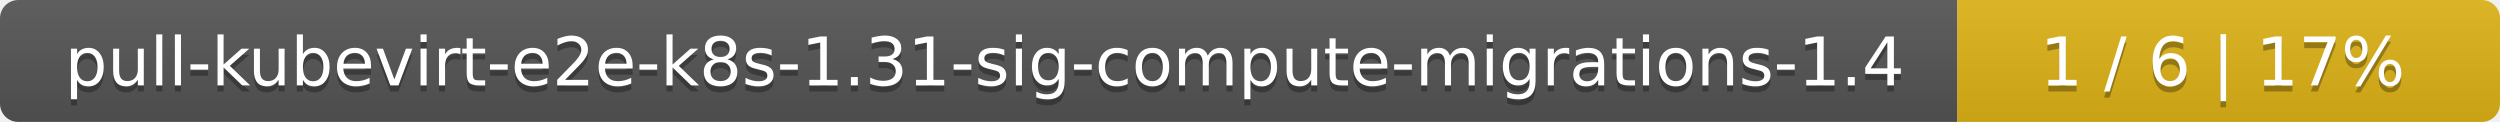
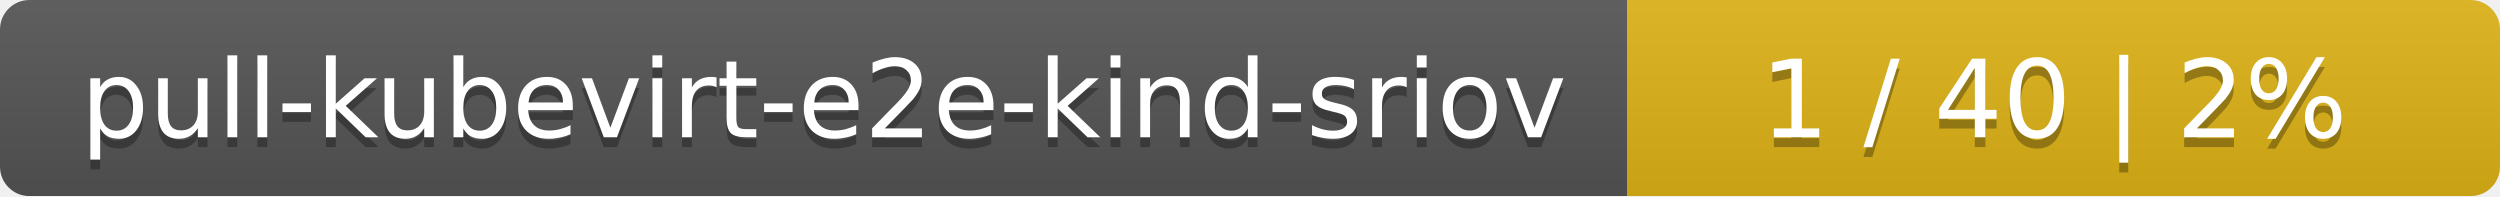
- <svg xmlns="http://www.w3.org/2000/svg" width="410" height="20">
+ <svg xmlns="http://www.w3.org/2000/svg" width="255" height="20">
  <linearGradient id="smooth" x2="0" y2="100%">
    <stop offset="0" stop-color="#bbb" stop-opacity=".1" />
    <stop offset="1" stop-opacity=".1" />
  </linearGradient>
  <mask id="round">
-     <rect width="410" height="20" rx="3" fill="#fff" />
+     <rect width="255" height="20" rx="3" fill="#fff" />
  </mask>
  <g mask="url(#round)">
-     <rect width="321" height="20" fill="#555" />
-     <rect x="321" width="89" height="20" fill="#dfb317" />
-     <rect width="410" height="20" fill="url(#smooth)" />
+     <rect width="166" height="20" fill="#555" />
+     <rect x="166" width="89" height="20" fill="#dfb317" />
+     <rect width="255" height="20" fill="url(#smooth)" />
  </g>
  <g fill="#fff" text-anchor="middle" font-family="DejaVu Sans,Verdana,Geneva,sans-serif" font-size="11">
-     <text x="161.5" y="15" fill="#010101" fill-opacity=".3">pull-kubevirt-e2e-k8s-1.31-sig-compute-migrations-1.4</text>
-     <text x="161.5" y="14">pull-kubevirt-e2e-k8s-1.31-sig-compute-migrations-1.4</text>
-     <text x="364.5" y="15" fill="#010101" fill-opacity=".3">1 / 6    |    17%</text>
-     <text x="364.5" y="14">1 / 6    |    17%</text>
+     <text x="84" y="15" fill="#010101" fill-opacity=".3">pull-kubevirt-e2e-kind-sriov</text>
+     <text x="84" y="14">pull-kubevirt-e2e-kind-sriov</text>
+     <text x="209.5" y="15" fill="#010101" fill-opacity=".3">1 / 40    |    2%</text>
+     <text x="209.5" y="14">1 / 40    |    2%</text>
  </g>
</svg>
